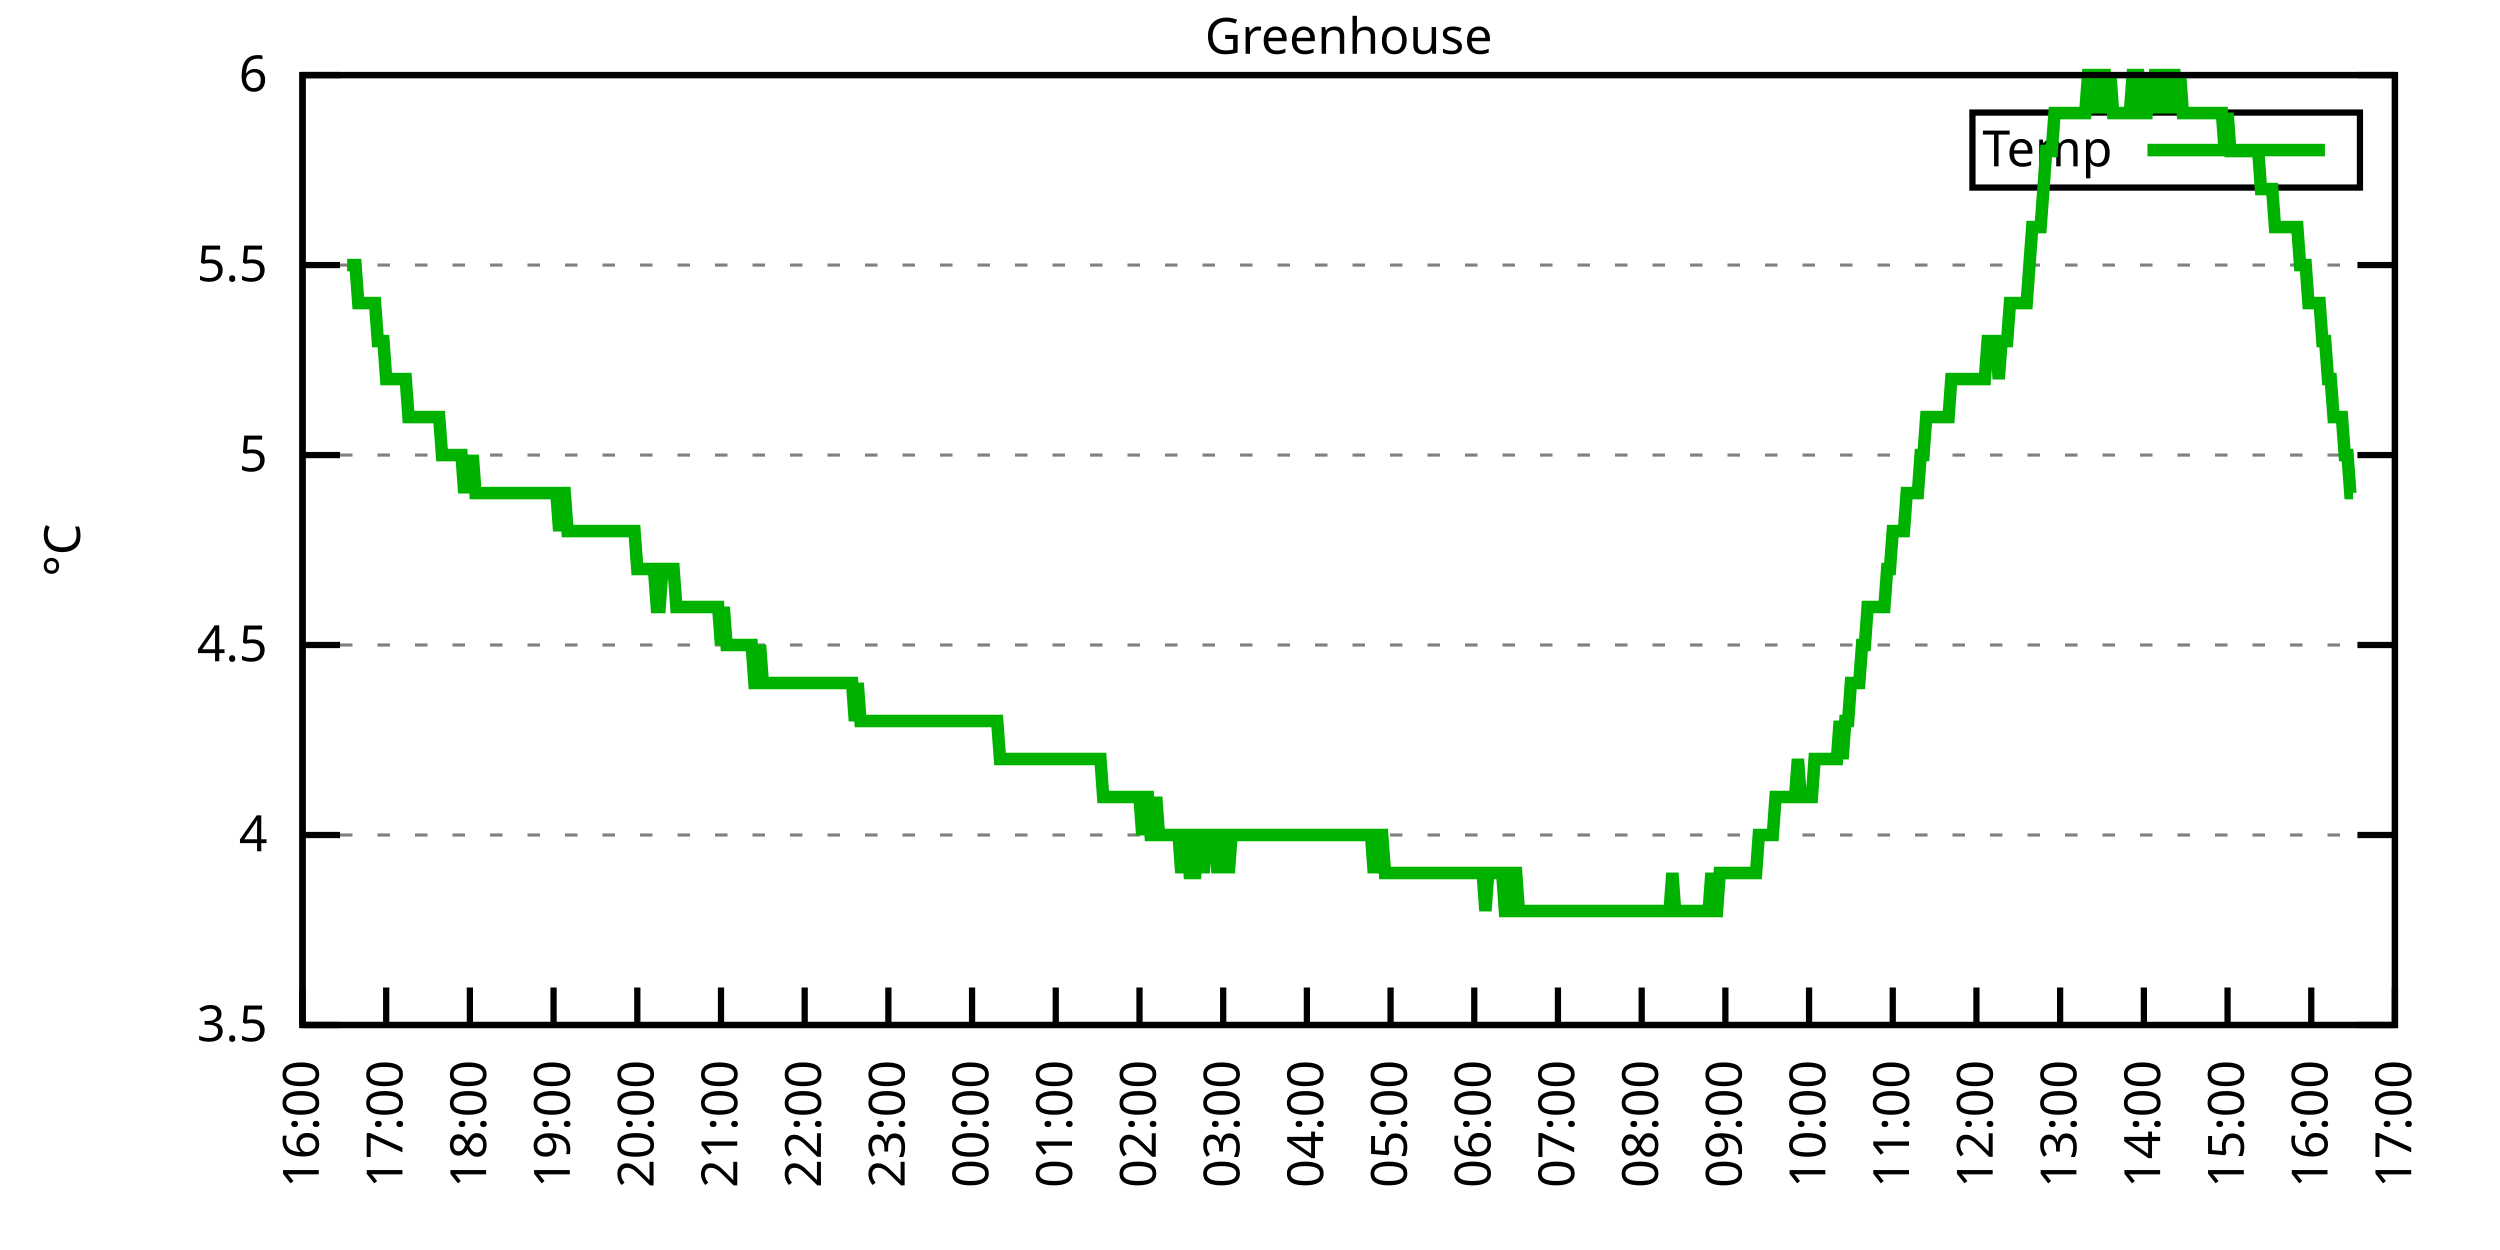
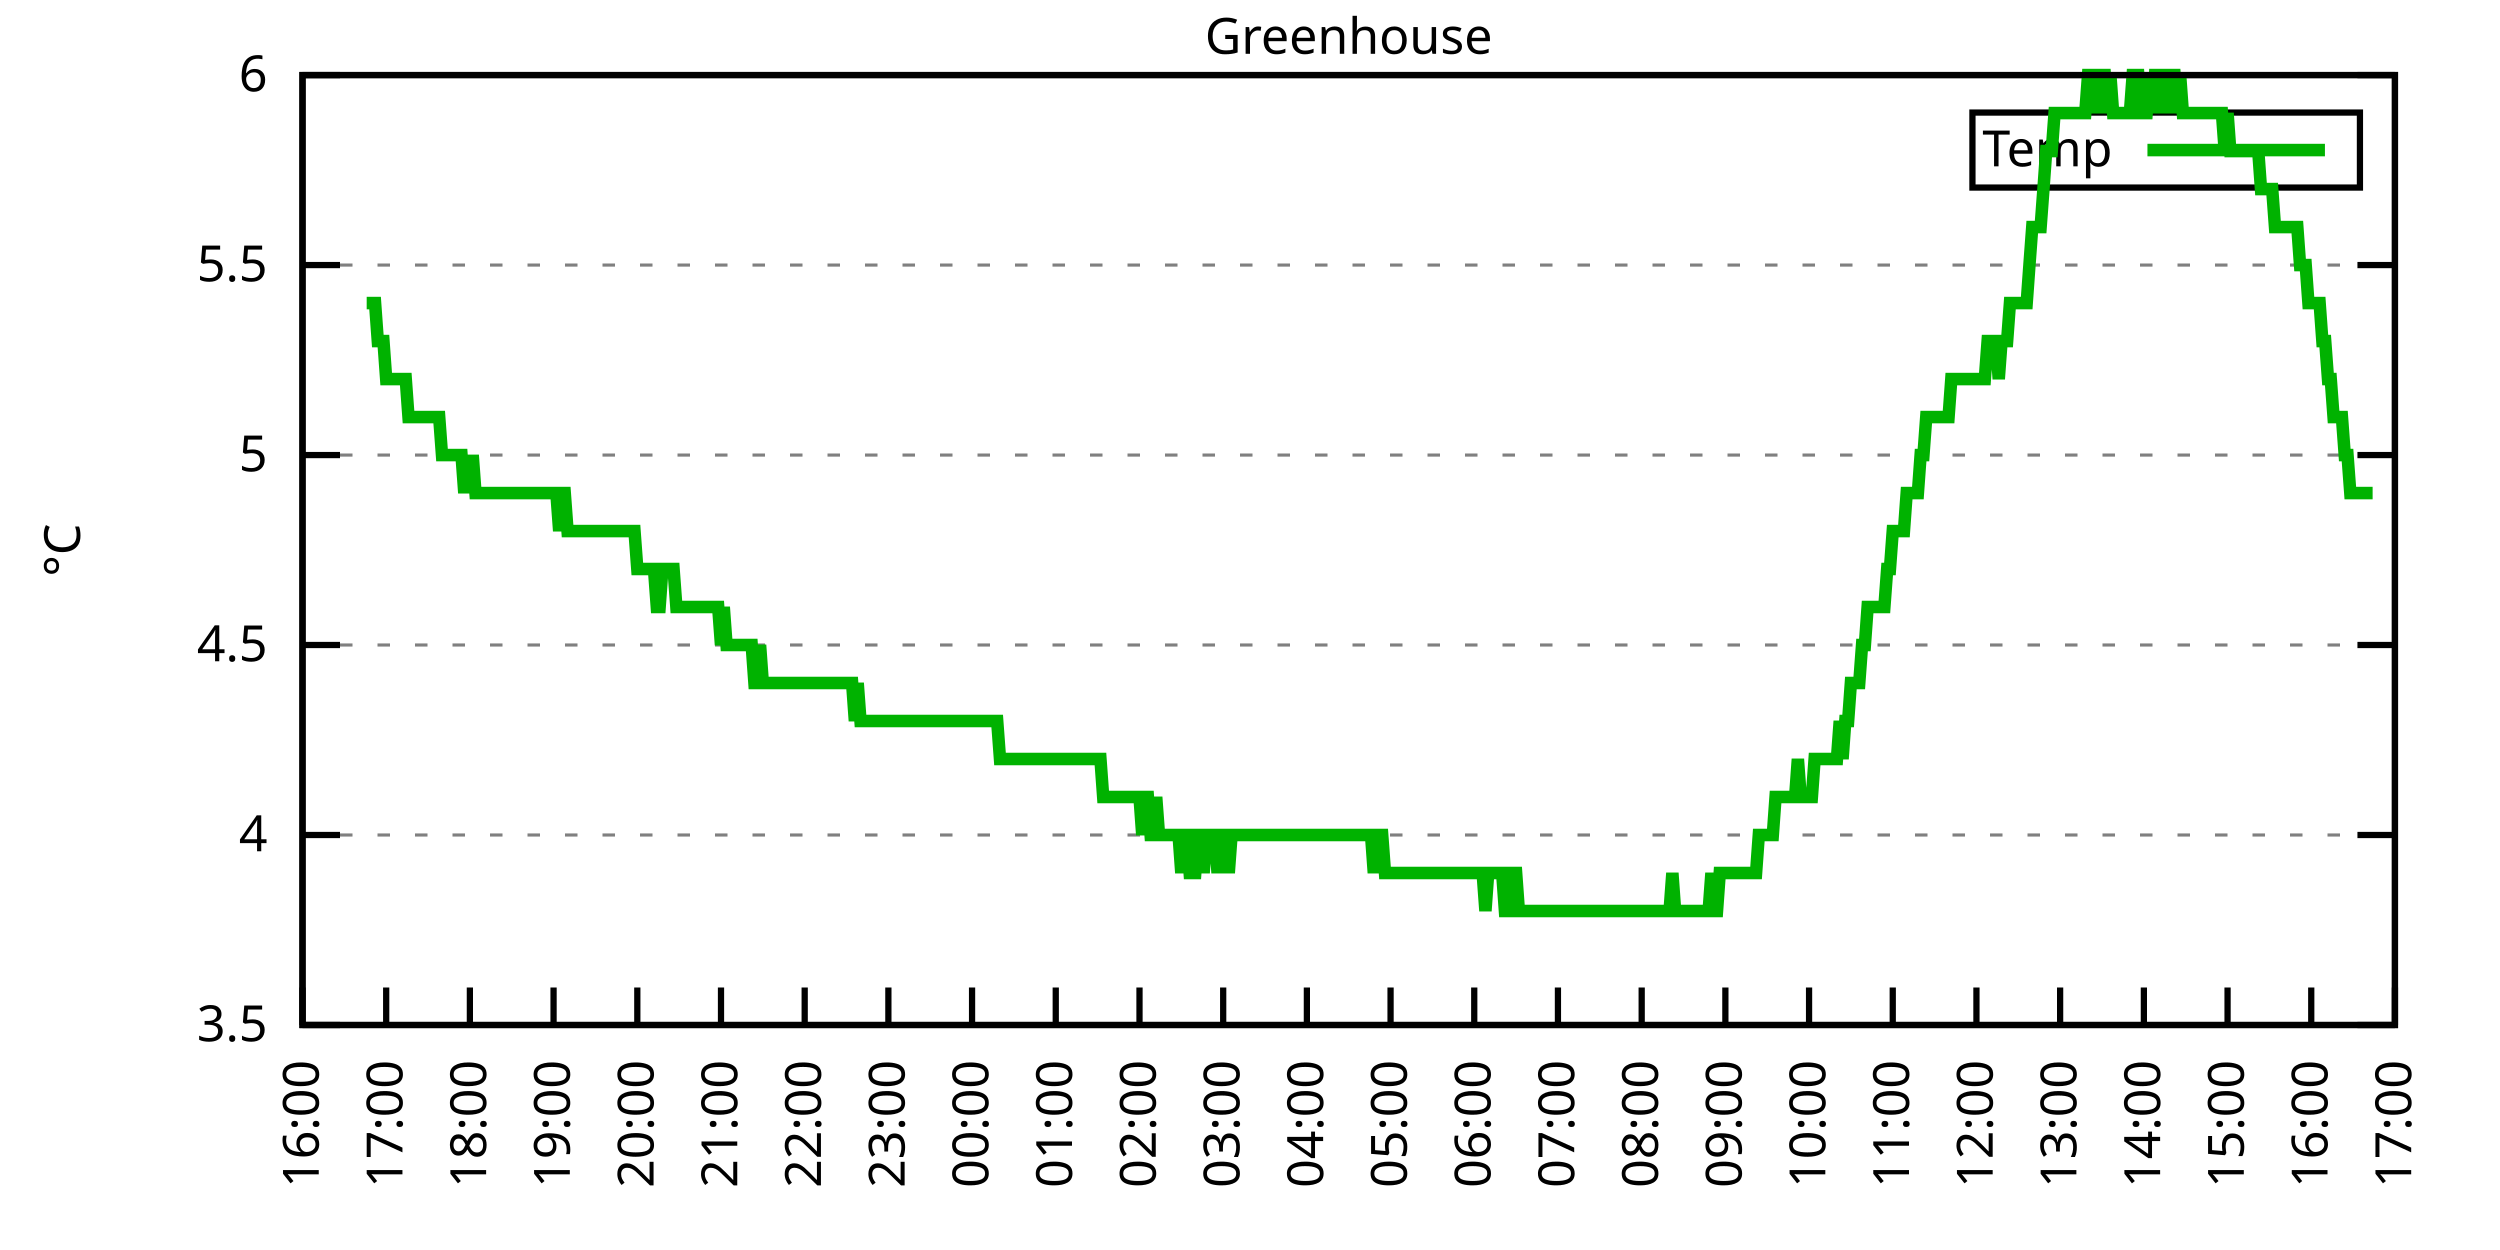
<svg xmlns="http://www.w3.org/2000/svg" xmlns:xlink="http://www.w3.org/1999/xlink" width="400" height="200" viewBox="0 0 400 200">
  <g id="gnuplot_canvas">
    <rect x="0" y="0" width="400" height="200" fill="none" />
    <defs>
      <circle id="gpDot" r="0.5" stroke-width="0.5" stroke="currentColor" />
      <path id="gpPt0" stroke-width="0.333" stroke="currentColor" d="M-1,0 h2 M0,-1 v2" />
      <path id="gpPt1" stroke-width="0.333" stroke="currentColor" d="M-1,-1 L1,1 M1,-1 L-1,1" />
      <path id="gpPt2" stroke-width="0.333" stroke="currentColor" d="M-1,0 L1,0 M0,-1 L0,1 M-1,-1 L1,1 M-1,1 L1,-1" />
      <rect id="gpPt3" stroke-width="0.333" stroke="currentColor" x="-1" y="-1" width="2" height="2" />
      <rect id="gpPt4" stroke-width="0.333" stroke="currentColor" fill="currentColor" x="-1" y="-1" width="2" height="2" />
      <circle id="gpPt5" stroke-width="0.333" stroke="currentColor" cx="0" cy="0" r="1" />
      <use xlink:href="#gpPt5" id="gpPt6" fill="currentColor" stroke="none" />
      <path id="gpPt7" stroke-width="0.333" stroke="currentColor" d="M0,-1.33 L-1.33,0.67 L1.33,0.67 z" />
      <use xlink:href="#gpPt7" id="gpPt8" fill="currentColor" stroke="none" />
      <use xlink:href="#gpPt7" id="gpPt9" stroke="currentColor" transform="rotate(180)" />
      <use xlink:href="#gpPt9" id="gpPt10" fill="currentColor" stroke="none" />
      <use xlink:href="#gpPt3" id="gpPt11" stroke="currentColor" transform="rotate(45)" />
      <use xlink:href="#gpPt11" id="gpPt12" fill="currentColor" stroke="none" />
      <path id="gpPt13" stroke-width="0.333" stroke="currentColor" d="M0,1.330 L1.265,0.411 L0.782,-1.067 L-0.782,-1.076 L-1.265,0.411 z" />
      <use xlink:href="#gpPt13" id="gpPt14" fill="currentColor" stroke="none" />
      <filter id="textbox" filterUnits="objectBoundingBox" x="0" y="0" height="1" width="1">
        <feFlood flood-color="white" flood-opacity="1" result="bgnd" />
        <feComposite in="SourceGraphic" in2="bgnd" operator="atop" />
      </filter>
      <filter id="greybox" filterUnits="objectBoundingBox" x="0" y="0" height="1" width="1">
        <feFlood flood-color="lightgrey" flood-opacity="1" result="grey" />
        <feComposite in="SourceGraphic" in2="grey" operator="atop" />
      </filter>
    </defs>
    <g fill="none" color="white" stroke="currentColor" stroke-width="1.00" stroke-linecap="butt" stroke-linejoin="miter">
</g>
    <g fill="none" color="black" stroke="currentColor" stroke-width="1.00" stroke-linecap="butt" stroke-linejoin="miter">
      <g stroke="none" shape-rendering="crispEdges">
        <polygon fill="rgb(255, 255, 255)" points="48.40,164.00 383.18,164.00 383.18,12.02 48.40,12.02 " />
      </g>
    </g>
    <g fill="none" color="black" stroke="currentColor" stroke-width="1.00" stroke-linecap="butt" stroke-linejoin="miter">
</g>
    <g fill="none" color="black" stroke="black" stroke-width="0.50" stroke-linecap="butt" stroke-linejoin="miter">
</g>
    <g fill="none" color="gray" stroke="currentColor" stroke-width="0.50" stroke-linecap="butt" stroke-linejoin="miter">
      <path stroke="gray" stroke-dasharray="2,4" class="gridline" d="M48.40,164.00 L383.19,164.00  " />
    </g>
    <g fill="none" color="gray" stroke="gray" stroke-width="1.00" stroke-linecap="butt" stroke-linejoin="miter">
</g>
    <g fill="none" color="black" stroke="currentColor" stroke-width="1.00" stroke-linecap="butt" stroke-linejoin="miter">
      <path stroke="black" d="M48.40,164.00 L54.40,164.00 M383.19,164.00 L377.19,164.00  " />
      <g transform="translate(42.80,166.60)" stroke="none" fill="black" font-family="Sans" font-size="8.00" text-anchor="end">
        <text>
          <tspan font-family="Sans"> 3.5</tspan>
        </text>
      </g>
    </g>
    <g fill="none" color="black" stroke="currentColor" stroke-width="1.00" stroke-linecap="butt" stroke-linejoin="miter">
</g>
    <g fill="none" color="black" stroke="black" stroke-width="0.50" stroke-linecap="butt" stroke-linejoin="miter">
</g>
    <g fill="none" color="gray" stroke="currentColor" stroke-width="0.50" stroke-linecap="butt" stroke-linejoin="miter">
      <path stroke="gray" stroke-dasharray="2,4" class="gridline" d="M48.40,133.60 L383.19,133.60  " />
    </g>
    <g fill="none" color="gray" stroke="gray" stroke-width="1.00" stroke-linecap="butt" stroke-linejoin="miter">
</g>
    <g fill="none" color="black" stroke="currentColor" stroke-width="1.00" stroke-linecap="butt" stroke-linejoin="miter">
      <path stroke="black" d="M48.40,133.60 L54.40,133.60 M383.19,133.60 L377.19,133.60  " />
      <g transform="translate(42.80,136.20)" stroke="none" fill="black" font-family="Sans" font-size="8.00" text-anchor="end">
        <text>
          <tspan font-family="Sans"> 4</tspan>
        </text>
      </g>
    </g>
    <g fill="none" color="black" stroke="currentColor" stroke-width="1.00" stroke-linecap="butt" stroke-linejoin="miter">
</g>
    <g fill="none" color="black" stroke="black" stroke-width="0.50" stroke-linecap="butt" stroke-linejoin="miter">
</g>
    <g fill="none" color="gray" stroke="currentColor" stroke-width="0.50" stroke-linecap="butt" stroke-linejoin="miter">
      <path stroke="gray" stroke-dasharray="2,4" class="gridline" d="M48.40,103.20 L383.19,103.20  " />
    </g>
    <g fill="none" color="gray" stroke="gray" stroke-width="1.00" stroke-linecap="butt" stroke-linejoin="miter">
</g>
    <g fill="none" color="black" stroke="currentColor" stroke-width="1.00" stroke-linecap="butt" stroke-linejoin="miter">
      <path stroke="black" d="M48.40,103.20 L54.40,103.20 M383.19,103.20 L377.19,103.20  " />
      <g transform="translate(42.80,105.80)" stroke="none" fill="black" font-family="Sans" font-size="8.00" text-anchor="end">
        <text>
          <tspan font-family="Sans"> 4.5</tspan>
        </text>
      </g>
    </g>
    <g fill="none" color="black" stroke="currentColor" stroke-width="1.00" stroke-linecap="butt" stroke-linejoin="miter">
</g>
    <g fill="none" color="black" stroke="black" stroke-width="0.50" stroke-linecap="butt" stroke-linejoin="miter">
</g>
    <g fill="none" color="gray" stroke="currentColor" stroke-width="0.50" stroke-linecap="butt" stroke-linejoin="miter">
      <path stroke="gray" stroke-dasharray="2,4" class="gridline" d="M48.40,72.81 L383.19,72.81  " />
    </g>
    <g fill="none" color="gray" stroke="gray" stroke-width="1.00" stroke-linecap="butt" stroke-linejoin="miter">
</g>
    <g fill="none" color="black" stroke="currentColor" stroke-width="1.00" stroke-linecap="butt" stroke-linejoin="miter">
      <path stroke="black" d="M48.40,72.81 L54.40,72.81 M383.19,72.81 L377.19,72.81  " />
      <g transform="translate(42.80,75.41)" stroke="none" fill="black" font-family="Sans" font-size="8.00" text-anchor="end">
        <text>
          <tspan font-family="Sans"> 5</tspan>
        </text>
      </g>
    </g>
    <g fill="none" color="black" stroke="currentColor" stroke-width="1.00" stroke-linecap="butt" stroke-linejoin="miter">
</g>
    <g fill="none" color="black" stroke="black" stroke-width="0.50" stroke-linecap="butt" stroke-linejoin="miter">
</g>
    <g fill="none" color="gray" stroke="currentColor" stroke-width="0.50" stroke-linecap="butt" stroke-linejoin="miter">
      <path stroke="gray" stroke-dasharray="2,4" class="gridline" d="M48.40,42.41 L383.19,42.41  " />
    </g>
    <g fill="none" color="gray" stroke="gray" stroke-width="1.00" stroke-linecap="butt" stroke-linejoin="miter">
</g>
    <g fill="none" color="black" stroke="currentColor" stroke-width="1.00" stroke-linecap="butt" stroke-linejoin="miter">
      <path stroke="black" d="M48.40,42.41 L54.40,42.41 M383.19,42.41 L377.19,42.41  " />
      <g transform="translate(42.80,45.01)" stroke="none" fill="black" font-family="Sans" font-size="8.00" text-anchor="end">
        <text>
          <tspan font-family="Sans"> 5.5</tspan>
        </text>
      </g>
    </g>
    <g fill="none" color="black" stroke="currentColor" stroke-width="1.00" stroke-linecap="butt" stroke-linejoin="miter">
</g>
    <g fill="none" color="black" stroke="black" stroke-width="0.50" stroke-linecap="butt" stroke-linejoin="miter">
</g>
    <g fill="none" color="gray" stroke="currentColor" stroke-width="0.50" stroke-linecap="butt" stroke-linejoin="miter">
      <path stroke="gray" stroke-dasharray="2,4" class="gridline" d="M48.40,12.01 L383.19,12.01  " />
    </g>
    <g fill="none" color="gray" stroke="gray" stroke-width="1.00" stroke-linecap="butt" stroke-linejoin="miter">
</g>
    <g fill="none" color="black" stroke="currentColor" stroke-width="1.00" stroke-linecap="butt" stroke-linejoin="miter">
      <path stroke="black" d="M48.40,12.01 L54.40,12.01 M383.19,12.01 L377.19,12.01  " />
      <g transform="translate(42.80,14.61)" stroke="none" fill="black" font-family="Sans" font-size="8.00" text-anchor="end">
        <text>
          <tspan font-family="Sans"> 6</tspan>
        </text>
      </g>
    </g>
    <g fill="none" color="black" stroke="currentColor" stroke-width="1.00" stroke-linecap="butt" stroke-linejoin="miter">
      <path stroke="black" d="M48.40,164.00 L48.40,158.00  " />
      <g transform="translate(51.00,169.60) rotate(270.00)" stroke="none" fill="black" font-family="Sans" font-size="8.00" text-anchor="end">
        <text>
          <tspan font-family="Sans">16:00</tspan>
        </text>
      </g>
    </g>
    <g fill="none" color="black" stroke="currentColor" stroke-width="1.00" stroke-linecap="butt" stroke-linejoin="miter">
      <path stroke="black" d="M61.79,164.00 L61.79,158.00  " />
      <g transform="translate(64.39,169.60) rotate(270.00)" stroke="none" fill="black" font-family="Sans" font-size="8.00" text-anchor="end">
        <text>
          <tspan font-family="Sans">17:00</tspan>
        </text>
      </g>
    </g>
    <g fill="none" color="black" stroke="currentColor" stroke-width="1.00" stroke-linecap="butt" stroke-linejoin="miter">
      <path stroke="black" d="M75.18,164.00 L75.18,158.00  " />
      <g transform="translate(77.78,169.60) rotate(270.00)" stroke="none" fill="black" font-family="Sans" font-size="8.00" text-anchor="end">
        <text>
          <tspan font-family="Sans">18:00</tspan>
        </text>
      </g>
    </g>
    <g fill="none" color="black" stroke="currentColor" stroke-width="1.00" stroke-linecap="butt" stroke-linejoin="miter">
      <path stroke="black" d="M88.57,164.00 L88.57,158.00  " />
      <g transform="translate(91.17,169.60) rotate(270.00)" stroke="none" fill="black" font-family="Sans" font-size="8.00" text-anchor="end">
        <text>
          <tspan font-family="Sans">19:00</tspan>
        </text>
      </g>
    </g>
    <g fill="none" color="black" stroke="currentColor" stroke-width="1.00" stroke-linecap="butt" stroke-linejoin="miter">
      <path stroke="black" d="M101.97,164.00 L101.97,158.00  " />
      <g transform="translate(104.57,169.60) rotate(270.00)" stroke="none" fill="black" font-family="Sans" font-size="8.00" text-anchor="end">
        <text>
          <tspan font-family="Sans">20:00</tspan>
        </text>
      </g>
    </g>
    <g fill="none" color="black" stroke="currentColor" stroke-width="1.00" stroke-linecap="butt" stroke-linejoin="miter">
      <path stroke="black" d="M115.36,164.00 L115.36,158.00  " />
      <g transform="translate(117.96,169.60) rotate(270.00)" stroke="none" fill="black" font-family="Sans" font-size="8.00" text-anchor="end">
        <text>
          <tspan font-family="Sans">21:00</tspan>
        </text>
      </g>
    </g>
    <g fill="none" color="black" stroke="currentColor" stroke-width="1.00" stroke-linecap="butt" stroke-linejoin="miter">
      <path stroke="black" d="M128.75,164.00 L128.75,158.00  " />
      <g transform="translate(131.35,169.60) rotate(270.00)" stroke="none" fill="black" font-family="Sans" font-size="8.00" text-anchor="end">
        <text>
          <tspan font-family="Sans">22:00</tspan>
        </text>
      </g>
    </g>
    <g fill="none" color="black" stroke="currentColor" stroke-width="1.00" stroke-linecap="butt" stroke-linejoin="miter">
      <path stroke="black" d="M142.14,164.00 L142.14,158.00  " />
      <g transform="translate(144.74,169.60) rotate(270.00)" stroke="none" fill="black" font-family="Sans" font-size="8.00" text-anchor="end">
        <text>
          <tspan font-family="Sans">23:00</tspan>
        </text>
      </g>
    </g>
    <g fill="none" color="black" stroke="currentColor" stroke-width="1.00" stroke-linecap="butt" stroke-linejoin="miter">
      <path stroke="black" d="M155.53,164.00 L155.53,158.00  " />
      <g transform="translate(158.13,169.60) rotate(270.00)" stroke="none" fill="black" font-family="Sans" font-size="8.00" text-anchor="end">
        <text>
          <tspan font-family="Sans">00:00</tspan>
        </text>
      </g>
    </g>
    <g fill="none" color="black" stroke="currentColor" stroke-width="1.00" stroke-linecap="butt" stroke-linejoin="miter">
      <path stroke="black" d="M168.92,164.00 L168.92,158.00  " />
      <g transform="translate(171.52,169.60) rotate(270.00)" stroke="none" fill="black" font-family="Sans" font-size="8.00" text-anchor="end">
        <text>
          <tspan font-family="Sans">01:00</tspan>
        </text>
      </g>
    </g>
    <g fill="none" color="black" stroke="currentColor" stroke-width="1.00" stroke-linecap="butt" stroke-linejoin="miter">
      <path stroke="black" d="M182.32,164.00 L182.32,158.00  " />
      <g transform="translate(184.92,169.60) rotate(270.00)" stroke="none" fill="black" font-family="Sans" font-size="8.00" text-anchor="end">
        <text>
          <tspan font-family="Sans">02:00</tspan>
        </text>
      </g>
    </g>
    <g fill="none" color="black" stroke="currentColor" stroke-width="1.00" stroke-linecap="butt" stroke-linejoin="miter">
      <path stroke="black" d="M195.71,164.00 L195.71,158.00  " />
      <g transform="translate(198.31,169.60) rotate(270.00)" stroke="none" fill="black" font-family="Sans" font-size="8.00" text-anchor="end">
        <text>
          <tspan font-family="Sans">03:00</tspan>
        </text>
      </g>
    </g>
    <g fill="none" color="black" stroke="currentColor" stroke-width="1.00" stroke-linecap="butt" stroke-linejoin="miter">
      <path stroke="black" d="M209.10,164.00 L209.10,158.00  " />
      <g transform="translate(211.70,169.60) rotate(270.00)" stroke="none" fill="black" font-family="Sans" font-size="8.00" text-anchor="end">
        <text>
          <tspan font-family="Sans">04:00</tspan>
        </text>
      </g>
    </g>
    <g fill="none" color="black" stroke="currentColor" stroke-width="1.00" stroke-linecap="butt" stroke-linejoin="miter">
      <path stroke="black" d="M222.49,164.00 L222.49,158.00  " />
      <g transform="translate(225.09,169.60) rotate(270.00)" stroke="none" fill="black" font-family="Sans" font-size="8.00" text-anchor="end">
        <text>
          <tspan font-family="Sans">05:00</tspan>
        </text>
      </g>
    </g>
    <g fill="none" color="black" stroke="currentColor" stroke-width="1.00" stroke-linecap="butt" stroke-linejoin="miter">
      <path stroke="black" d="M235.88,164.00 L235.88,158.00  " />
      <g transform="translate(238.48,169.60) rotate(270.00)" stroke="none" fill="black" font-family="Sans" font-size="8.00" text-anchor="end">
        <text>
          <tspan font-family="Sans">06:00</tspan>
        </text>
      </g>
    </g>
    <g fill="none" color="black" stroke="currentColor" stroke-width="1.00" stroke-linecap="butt" stroke-linejoin="miter">
      <path stroke="black" d="M249.27,164.00 L249.27,158.00  " />
      <g transform="translate(251.87,169.60) rotate(270.00)" stroke="none" fill="black" font-family="Sans" font-size="8.00" text-anchor="end">
        <text>
          <tspan font-family="Sans">07:00</tspan>
        </text>
      </g>
    </g>
    <g fill="none" color="black" stroke="currentColor" stroke-width="1.00" stroke-linecap="butt" stroke-linejoin="miter">
      <path stroke="black" d="M262.67,164.00 L262.67,158.00  " />
      <g transform="translate(265.27,169.60) rotate(270.00)" stroke="none" fill="black" font-family="Sans" font-size="8.00" text-anchor="end">
        <text>
          <tspan font-family="Sans">08:00</tspan>
        </text>
      </g>
    </g>
    <g fill="none" color="black" stroke="currentColor" stroke-width="1.00" stroke-linecap="butt" stroke-linejoin="miter">
      <path stroke="black" d="M276.06,164.00 L276.06,158.00  " />
      <g transform="translate(278.66,169.60) rotate(270.00)" stroke="none" fill="black" font-family="Sans" font-size="8.00" text-anchor="end">
        <text>
          <tspan font-family="Sans">09:00</tspan>
        </text>
      </g>
    </g>
    <g fill="none" color="black" stroke="currentColor" stroke-width="1.00" stroke-linecap="butt" stroke-linejoin="miter">
      <path stroke="black" d="M289.45,164.00 L289.45,158.00  " />
      <g transform="translate(292.05,169.60) rotate(270.00)" stroke="none" fill="black" font-family="Sans" font-size="8.00" text-anchor="end">
        <text>
          <tspan font-family="Sans">10:00</tspan>
        </text>
      </g>
    </g>
    <g fill="none" color="black" stroke="currentColor" stroke-width="1.00" stroke-linecap="butt" stroke-linejoin="miter">
      <path stroke="black" d="M302.84,164.00 L302.84,158.00  " />
      <g transform="translate(305.44,169.60) rotate(270.00)" stroke="none" fill="black" font-family="Sans" font-size="8.00" text-anchor="end">
        <text>
          <tspan font-family="Sans">11:00</tspan>
        </text>
      </g>
    </g>
    <g fill="none" color="black" stroke="currentColor" stroke-width="1.00" stroke-linecap="butt" stroke-linejoin="miter">
      <path stroke="black" d="M316.23,164.00 L316.23,158.00  " />
      <g transform="translate(318.83,169.60) rotate(270.00)" stroke="none" fill="black" font-family="Sans" font-size="8.00" text-anchor="end">
        <text>
          <tspan font-family="Sans">12:00</tspan>
        </text>
      </g>
    </g>
    <g fill="none" color="black" stroke="currentColor" stroke-width="1.00" stroke-linecap="butt" stroke-linejoin="miter">
      <path stroke="black" d="M329.62,164.00 L329.62,158.00  " />
      <g transform="translate(332.22,169.60) rotate(270.00)" stroke="none" fill="black" font-family="Sans" font-size="8.00" text-anchor="end">
        <text>
          <tspan font-family="Sans">13:00</tspan>
        </text>
      </g>
    </g>
    <g fill="none" color="black" stroke="currentColor" stroke-width="1.00" stroke-linecap="butt" stroke-linejoin="miter">
      <path stroke="black" d="M343.02,164.00 L343.02,158.00  " />
      <g transform="translate(345.62,169.60) rotate(270.00)" stroke="none" fill="black" font-family="Sans" font-size="8.00" text-anchor="end">
        <text>
          <tspan font-family="Sans">14:00</tspan>
        </text>
      </g>
    </g>
    <g fill="none" color="black" stroke="currentColor" stroke-width="1.00" stroke-linecap="butt" stroke-linejoin="miter">
      <path stroke="black" d="M356.41,164.00 L356.41,158.00  " />
      <g transform="translate(359.01,169.60) rotate(270.00)" stroke="none" fill="black" font-family="Sans" font-size="8.00" text-anchor="end">
        <text>
          <tspan font-family="Sans">15:00</tspan>
        </text>
      </g>
    </g>
    <g fill="none" color="black" stroke="currentColor" stroke-width="1.00" stroke-linecap="butt" stroke-linejoin="miter">
      <path stroke="black" d="M369.80,164.00 L369.80,158.00  " />
      <g transform="translate(372.40,169.60) rotate(270.00)" stroke="none" fill="black" font-family="Sans" font-size="8.00" text-anchor="end">
        <text>
          <tspan font-family="Sans">16:00</tspan>
        </text>
      </g>
    </g>
    <g fill="none" color="black" stroke="currentColor" stroke-width="1.00" stroke-linecap="butt" stroke-linejoin="miter">
      <path stroke="black" d="M383.19,164.00 L383.19,158.00  " />
      <g transform="translate(385.79,169.60) rotate(270.00)" stroke="none" fill="black" font-family="Sans" font-size="8.00" text-anchor="end">
        <text>
          <tspan font-family="Sans">17:00</tspan>
        </text>
      </g>
    </g>
    <g fill="none" color="black" stroke="currentColor" stroke-width="1.00" stroke-linecap="butt" stroke-linejoin="miter">
</g>
    <g fill="none" color="black" stroke="currentColor" stroke-width="1.00" stroke-linecap="butt" stroke-linejoin="miter">
      <path stroke="black" d="M48.40,12.01 L48.40,164.00 L383.19,164.00 L383.19,12.01 L48.40,12.01 Z  " />
    </g>
    <g fill="none" color="black" stroke="currentColor" stroke-width="1.00" stroke-linecap="butt" stroke-linejoin="miter">
</g>
    <g fill="none" color="black" stroke="currentColor" stroke-width="1.00" stroke-linecap="butt" stroke-linejoin="miter">
      <path stroke="black" d="M315.59,30.01 L315.59,18.01 L377.59,18.01 L377.59,30.01 L315.59,30.01 Z  " />
    </g>
    <g id="Greenhouse_plot_1">
      <g fill="none" color="white" stroke="black" stroke-width="2.00" stroke-linecap="butt" stroke-linejoin="miter">
</g>
      <g fill="none" color="black" stroke="currentColor" stroke-width="2.00" stroke-linecap="butt" stroke-linejoin="miter">
        <g transform="translate(337.99,26.61)" stroke="none" fill="black" font-family="Sans" font-size="8.00" text-anchor="end">
          <text>
            <tspan font-family="Sans">Temp</tspan>
          </text>
        </g>
      </g>
      <g fill="none" color="black" stroke="currentColor" stroke-width="2.00" stroke-linecap="butt" stroke-linejoin="miter">
-         <path stroke="rgb(  0, 178,   0)" d="M343.59,24.01 L371.99,24.01 M55.54,42.41 L55.99,42.41 L56.43,42.41 L56.88,42.41 L57.33,48.49 L57.77,48.49   L58.22,48.49 L58.67,48.49 L59.11,48.49 L59.56,48.49 L60.01,48.49 L60.45,54.57 L60.90,54.57 L61.35,54.57   L61.79,60.65 L62.24,60.65 L62.68,60.65 L63.13,60.65 L63.58,60.65 L64.02,60.65 L64.47,60.65 L64.92,60.65   L65.36,66.73 L65.81,66.73 L66.26,66.73 L66.70,66.73 L67.15,66.73 L67.59,66.73 L68.04,66.73 L68.49,66.73   L68.93,66.73 L69.38,66.73 L69.83,66.73 L70.27,66.73 L70.72,72.81 L71.17,72.81 L71.61,72.81 L72.06,72.81   L72.50,72.81 L72.95,72.81 L73.40,72.81 L73.84,72.81 L74.29,78.89 L74.74,72.81 L75.18,78.89 L75.63,72.81   L76.08,78.89 L76.52,78.89 L76.97,78.89 L77.42,78.89 L77.86,78.89 L78.31,78.89 L78.75,78.89 L79.20,78.89   L79.65,78.89 L80.09,78.89 L80.54,78.89 L80.99,78.89 L81.43,78.89 L81.88,78.89 L82.33,78.89 L82.77,78.89   L83.22,78.89 L83.66,78.89 L84.11,78.89 L84.56,78.89 L85.00,78.89 L85.45,78.89 L85.90,78.89 L86.34,78.89   L86.79,78.89 L87.24,78.89 L87.68,78.89 L88.13,78.89 L88.57,78.89 L89.02,78.89 L89.47,84.97 L89.91,78.89   L90.36,78.89 L90.81,84.97 L91.25,84.97 L91.70,84.97 L92.15,84.97 L92.59,84.97 L93.04,84.97 L93.49,84.97   L93.93,84.97 L94.38,84.97 L94.82,84.97 L95.27,84.97 L95.72,84.97 L96.16,84.97 L96.61,84.97 L97.06,84.97   L97.50,84.97 L97.95,84.97 L98.40,84.97 L98.84,84.97 L99.29,84.97 L99.73,84.97 L100.18,84.97 L100.63,84.97   L101.07,84.97 L101.52,84.97 L101.97,91.04 L102.41,91.04 L102.86,91.04 L103.31,91.04 L103.75,91.04 L104.20,91.04   L104.64,91.04 L105.09,97.12 L105.54,97.12 L105.98,91.04 L106.43,91.04 L106.88,91.04 L107.32,91.04 L107.77,91.04   L108.22,97.12 L108.66,97.12 L109.11,97.12 L109.55,97.12 L110.00,97.12 L110.45,97.12 L110.89,97.12 L111.34,97.12   L111.79,97.12 L112.23,97.12 L112.68,97.12 L113.13,97.12 L113.57,97.12 L114.02,97.12 L114.47,97.12 L114.91,97.12   L115.36,103.20 L115.80,97.12 L116.25,103.20 L116.70,103.20 L117.14,103.20 L117.59,103.20 L118.04,103.20 L118.48,103.20   L118.93,103.20 L119.38,103.20 L119.82,103.20 L120.27,103.20 L120.71,109.28 L121.16,109.28 L121.61,103.20 L122.05,109.28   L122.50,109.28 L122.95,109.28 L123.39,109.28 L123.84,109.28 L124.29,109.28 L124.73,109.28 L125.18,109.28 L125.62,109.28   L126.07,109.28 L126.52,109.28 L126.96,109.28 L127.41,109.28 L127.86,109.28 L128.30,109.28 L128.75,109.28 L129.20,109.28   L129.64,109.28 L130.09,109.28 L130.54,109.28 L130.98,109.28 L131.43,109.28 L131.87,109.28 L132.32,109.28 L132.77,109.28   L133.21,109.28 L133.66,109.28 L134.11,109.28 L134.55,109.28 L135.00,109.28 L135.45,109.28 L135.89,109.28 L136.34,109.28   L136.78,115.36 L137.23,109.28 L137.68,115.36 L138.12,115.36 L138.57,115.36 L139.02,115.36 L139.46,115.36 L139.91,115.36   L140.36,115.36 L140.80,115.36 L141.25,115.36 L141.69,115.36 L142.14,115.36 L142.59,115.36 L143.03,115.36 L143.48,115.36   L143.93,115.36 L144.37,115.36 L144.82,115.36 L145.27,115.36 L145.71,115.36 L146.16,115.36 L146.61,115.36 L147.05,115.36   L147.50,115.36 L147.94,115.36 L148.39,115.36 L148.84,115.36 L149.28,115.36 L149.73,115.36 L150.18,115.36 L150.62,115.36   L151.07,115.36 L151.52,115.36 L151.96,115.36 L152.41,115.36 L152.85,115.36 L153.30,115.36 L153.75,115.36 L154.19,115.36   L154.64,115.36 L155.09,115.36 L155.53,115.36 L155.98,115.36 L156.43,115.36 L156.87,115.36 L157.32,115.36 L157.76,115.36   L158.21,115.36 L158.66,115.36 L159.10,115.36 L159.55,115.36 L160.00,121.44 L160.44,121.44 L160.89,121.44 L161.34,121.44   L161.78,121.44 L162.23,121.44 L162.67,121.44 L163.12,121.44 L163.57,121.44 L164.01,121.44 L164.46,121.44 L164.91,121.44   L165.35,121.44 L165.80,121.44 L166.25,121.44 L166.69,121.44 L167.14,121.44 L167.59,121.44 L168.03,121.44 L168.48,121.44   L168.92,121.44 L169.37,121.44 L169.82,121.44 L170.26,121.44 L170.71,121.44 L171.16,121.44 L171.60,121.44 L172.05,121.44   L172.50,121.44 L172.94,121.44 L173.39,121.44 L173.83,121.44 L174.28,121.44 L174.73,121.44 L175.17,121.44 L175.62,121.44   L176.07,121.44 L176.51,127.52 L176.96,127.52 L177.41,127.52 L177.85,127.52 L178.30,127.52 L178.74,127.52 L179.19,127.52   L179.64,127.52 L180.08,127.52 L180.53,127.52 L180.98,127.52 L181.42,127.52 L181.87,127.52 L182.32,127.52 L182.76,133.60   L183.21,127.52 L183.66,127.52 L184.10,133.60 L184.55,133.60 L184.99,127.52 L185.44,133.60 L185.89,133.60 L186.33,133.60   L186.78,133.60 L187.23,133.60 L187.67,133.60 L188.12,133.60 L188.57,133.60 L189.01,139.68 L189.46,133.60 L189.90,133.60   L190.35,139.68 L190.80,139.68 L191.24,139.68 L191.69,133.60 L192.14,133.60 L192.58,139.68 L193.03,133.60 L193.48,133.60   L193.92,133.60 L194.37,133.60 L194.81,139.68 L195.26,133.60 L195.71,133.60 L196.15,133.60 L196.60,139.68 L197.05,133.60   L197.49,133.60 L197.94,133.60 L198.39,133.60 L198.83,133.60 L199.28,133.60 L199.73,133.60 L200.17,133.60 L200.62,133.60   L201.06,133.60 L201.51,133.60 L201.96,133.60 L202.40,133.60 L202.85,133.60 L203.30,133.60 L203.74,133.60 L204.19,133.60   L204.64,133.60 L205.08,133.60 L205.53,133.60 L205.97,133.60 L206.42,133.60 L206.87,133.60 L207.31,133.60 L207.76,133.60   L208.21,133.60 L208.65,133.60 L209.10,133.60 L209.55,133.60 L209.99,133.60 L210.44,133.60 L210.88,133.60 L211.33,133.60   L211.78,133.60 L212.22,133.60 L212.67,133.60 L213.12,133.60 L213.56,133.60 L214.01,133.60 L214.46,133.60 L214.90,133.60   L215.35,133.60 L215.80,133.60 L216.24,133.60 L216.69,133.60 L217.13,133.60 L217.58,133.60 L218.03,133.60 L218.47,133.60   L218.92,133.60 L219.37,133.60 L219.81,139.68 L220.26,133.60 L220.71,133.60 L221.15,133.60 L221.60,139.68 L222.04,139.68   L222.49,139.68 L222.94,139.68 L223.38,139.68 L223.83,139.68 L224.28,139.68 L224.72,139.68 L225.17,139.68 L225.62,139.68   L226.06,139.68 L226.51,139.68 L226.95,139.68 L227.40,139.68 L227.85,139.68 L228.29,139.68 L228.74,139.68 L229.19,139.68   L229.63,139.68 L230.08,139.68 L230.53,139.68 L230.97,139.68 L231.42,139.68 L231.86,139.68 L232.31,139.68 L232.76,139.68   L233.20,139.68 L233.65,139.68 L234.10,139.68 L234.54,139.68 L234.99,139.68 L235.44,139.68 L235.88,139.68 L236.33,139.68   L236.78,139.68 L237.22,139.68 L237.67,145.76 L238.11,139.68 L238.56,139.68 L239.01,139.68 L239.45,139.68 L239.90,139.68   L240.35,139.68 L240.79,145.76 L241.24,145.76 L241.69,145.76 L242.13,139.68 L242.58,139.68 L243.02,145.76 L243.47,145.76   L243.92,145.76 L244.36,145.76 L244.81,145.76 L245.26,145.76 L245.70,145.76 L246.15,145.76 L246.60,145.76 L247.04,145.76   L247.49,145.76 L247.93,145.76 L248.38,145.76 L248.83,145.76 L249.27,145.76 L249.72,145.76 L250.17,145.76 L250.61,145.76   L251.06,145.76 L251.51,145.76 L251.95,145.76 L252.40,145.76 L252.85,145.76 L253.29,145.76 L253.74,145.76 L254.18,145.76   L254.63,145.76 L255.08,145.76 L255.52,145.76 L255.97,145.76 L256.42,145.76 L256.86,145.76 L257.31,145.76 L257.76,145.76   L258.20,145.76 L258.65,145.76 L259.09,145.76 L259.54,145.76 L259.99,145.76 L260.43,145.76 L260.88,145.76 L261.33,145.76   L261.77,145.76 L262.22,145.76 L262.67,145.76 L263.11,145.76 L263.56,145.76 L264.00,145.76 L264.45,145.76 L264.90,145.76   L265.34,145.76 L265.79,145.76 L266.24,145.76 L266.68,145.76 L267.13,145.76 L267.58,139.68 L268.02,145.76 L268.47,145.76   L268.92,145.76 L269.36,145.76 L269.81,145.76 L270.25,145.76 L270.70,145.76 L271.15,145.76 L271.59,145.76 L272.04,145.76   L272.49,145.76 L272.93,145.76 L273.38,145.76 L273.83,139.68 L274.27,145.76 L274.72,145.76 L275.16,139.68 L275.61,139.68   L276.06,139.68 L276.50,139.68 L276.95,139.68 L277.40,139.68 L277.84,139.68 L278.29,139.68 L278.74,139.68 L279.18,139.68   L279.63,139.68 L280.07,139.68 L280.52,139.68 L280.97,139.68 L281.41,133.60 L281.86,133.60 L282.31,133.60 L282.75,133.60   L283.20,133.60 L283.65,133.60 L284.09,127.52 L284.54,127.52 L284.98,127.52 L285.43,127.52 L285.88,127.52 L286.32,127.52   L286.77,127.52 L287.22,127.52 L287.66,121.44 L288.11,127.52 L288.56,127.52 L289.00,127.52 L289.45,127.52 L289.90,127.52   L290.34,121.44 L290.79,121.44 L291.23,121.44 L291.68,121.44 L292.13,121.44 L292.57,121.44 L293.02,121.44 L293.47,121.44   L293.91,121.44 L294.36,115.36 L294.81,121.44 L295.25,115.36 L295.70,115.36 L296.14,109.28 L296.59,109.28 L297.04,109.28   L297.48,109.28 L297.93,103.20 L298.38,103.20 L298.82,97.12 L299.27,97.12 L299.72,97.12 L300.16,97.12 L300.61,97.12   L301.05,97.12 L301.50,97.12 L301.95,91.04 L302.39,91.04 L302.84,84.97 L303.29,84.97 L303.73,84.97 L304.18,84.97   L304.63,84.97 L305.07,78.89 L305.52,78.89 L305.97,78.89 L306.41,78.89 L306.86,78.89 L307.30,72.81 L307.75,72.81   L308.20,66.73 L308.64,66.73 L309.09,66.73 L309.54,66.73 L309.98,66.73 L310.43,66.73 L310.88,66.73 L311.32,66.73   L311.77,66.73 L312.21,60.65 L312.66,60.65 L313.11,60.65 L313.55,60.65 L314.00,60.65 L314.45,60.65 L314.89,60.65   L315.34,60.65 L315.79,60.65 L316.23,60.65 L316.68,60.65 L317.12,60.65 L317.57,60.65 L318.02,54.57 L318.46,54.57   L318.91,54.57 L319.36,54.57 L319.80,60.65 L320.25,54.57 L320.70,54.57 L321.14,54.57 L321.59,48.49 L322.04,48.49   L322.48,48.49 L322.93,48.49 L323.37,48.49 L323.82,48.49 L324.27,48.49 L324.71,42.41 L325.16,36.33 L325.61,36.33   L326.05,36.33 L326.50,36.33 L326.95,30.25 L327.39,24.17 L327.84,24.17 L328.28,24.17 L328.73,18.09 L329.18,18.09   L329.62,18.09 L330.07,18.09 L330.52,18.09 L330.96,18.09 L331.41,18.09 L331.86,18.09 L332.30,18.09 L332.75,18.09   L333.19,18.09 L333.64,18.09 L334.09,12.01 L334.53,12.01 L334.98,12.01 L335.43,18.09 L335.87,12.01 L336.32,12.01   L336.77,12.01 L337.21,18.09 L337.66,12.01 L338.10,18.09 L338.55,18.09 L339.00,18.09 L339.44,18.09 L339.89,18.09   L340.34,18.09 L340.78,18.09 L341.23,12.01 L341.68,12.01 L342.12,12.01 L342.57,18.09 L343.02,18.09 L343.46,18.09   L343.91,12.01 L344.35,18.09 L344.80,12.01 L345.25,12.01 L345.69,18.09 L346.14,12.01 L346.59,12.01 L347.03,18.09   L347.48,12.01 L347.93,12.01 L348.37,18.09 L348.82,12.01 L349.26,18.09 L349.71,18.09 L350.16,18.09 L350.60,18.09   L351.05,18.09 L351.50,18.09 L351.94,18.09 L352.39,18.09 L352.84,18.09 L353.28,18.09 L353.73,18.09 L354.17,18.09   L354.62,18.09 L355.07,18.09 L355.51,18.09 L355.96,24.17 L356.41,18.09 L356.85,24.17 L357.30,24.17 L357.75,24.17   L358.19,24.17 L358.64,24.17 L359.09,24.17 L359.53,24.17 L359.98,24.17 L360.42,24.17 L360.87,24.17 L361.32,24.17   L361.76,30.25 L362.21,30.25 L362.66,30.25 L363.10,30.25 L363.55,30.25 L364.00,36.33 L364.44,36.33 L364.89,36.33   L365.33,36.33 L365.78,36.33 L366.23,36.33 L366.67,36.33 L367.12,36.33 L367.57,36.33 L368.01,42.41 L368.46,42.41   L368.91,42.41 L369.35,48.49 L369.80,48.49 L370.24,48.49 L370.69,48.49 L371.14,48.49 L371.58,54.57 L372.03,54.57   L372.48,60.65 L372.92,60.65 L373.37,66.73 L373.82,66.73 L374.26,66.73 L374.71,66.73 L375.16,72.81 L375.60,72.81   L376.05,78.89 L376.49,78.89  " />
+         <path stroke="rgb(  0, 178,   0)" d="M343.59,24.01 L371.99,24.01 M58.67,48.49 L59.11,48.49 L59.56,48.49 L60.01,48.49 L60.45,54.57 L60.90,54.57   L61.35,54.57 L61.79,60.65 L62.24,60.65 L62.68,60.65 L63.13,60.65 L63.58,60.65 L64.02,60.65 L64.47,60.65   L64.92,60.65 L65.36,66.73 L65.81,66.73 L66.26,66.73 L66.70,66.73 L67.15,66.73 L67.59,66.73 L68.04,66.73   L68.49,66.73 L68.93,66.73 L69.38,66.73 L69.83,66.73 L70.27,66.73 L70.72,72.81 L71.17,72.81 L71.61,72.81   L72.06,72.81 L72.50,72.81 L72.95,72.81 L73.40,72.81 L73.84,72.81 L74.29,78.89 L74.74,72.81 L75.18,78.89   L75.63,72.81 L76.08,78.89 L76.52,78.89 L76.97,78.89 L77.42,78.89 L77.86,78.89 L78.31,78.89 L78.75,78.89   L79.20,78.89 L79.65,78.89 L80.09,78.89 L80.54,78.89 L80.99,78.89 L81.43,78.89 L81.88,78.89 L82.33,78.89   L82.77,78.89 L83.22,78.89 L83.66,78.89 L84.11,78.89 L84.56,78.89 L85.00,78.89 L85.45,78.89 L85.90,78.89   L86.34,78.89 L86.79,78.89 L87.24,78.89 L87.68,78.89 L88.13,78.89 L88.57,78.89 L89.02,78.89 L89.47,84.97   L89.91,78.89 L90.36,78.89 L90.81,84.97 L91.25,84.97 L91.70,84.97 L92.15,84.97 L92.59,84.97 L93.04,84.97   L93.49,84.97 L93.93,84.97 L94.38,84.97 L94.82,84.97 L95.27,84.97 L95.72,84.97 L96.16,84.97 L96.61,84.97   L97.06,84.97 L97.50,84.97 L97.95,84.97 L98.40,84.97 L98.84,84.97 L99.29,84.97 L99.73,84.97 L100.18,84.97   L100.63,84.97 L101.07,84.97 L101.52,84.97 L101.97,91.04 L102.41,91.04 L102.86,91.04 L103.31,91.04 L103.75,91.04   L104.20,91.04 L104.64,91.04 L105.09,97.12 L105.54,97.12 L105.98,91.04 L106.43,91.04 L106.88,91.04 L107.32,91.04   L107.77,91.04 L108.22,97.12 L108.66,97.12 L109.11,97.12 L109.55,97.12 L110.00,97.12 L110.45,97.12 L110.89,97.12   L111.34,97.12 L111.79,97.12 L112.23,97.12 L112.68,97.12 L113.13,97.12 L113.57,97.12 L114.02,97.12 L114.47,97.12   L114.91,97.12 L115.36,103.20 L115.80,97.12 L116.25,103.20 L116.70,103.20 L117.14,103.20 L117.59,103.20 L118.04,103.20   L118.48,103.20 L118.93,103.20 L119.38,103.20 L119.82,103.20 L120.27,103.20 L120.71,109.28 L121.16,109.28 L121.61,103.20   L122.05,109.28 L122.50,109.28 L122.95,109.28 L123.39,109.28 L123.84,109.28 L124.29,109.28 L124.73,109.28 L125.18,109.28   L125.62,109.28 L126.07,109.28 L126.52,109.28 L126.96,109.28 L127.41,109.28 L127.86,109.28 L128.30,109.28 L128.75,109.28   L129.20,109.28 L129.64,109.28 L130.09,109.28 L130.54,109.28 L130.98,109.28 L131.43,109.28 L131.87,109.28 L132.32,109.28   L132.77,109.28 L133.21,109.28 L133.66,109.28 L134.11,109.28 L134.55,109.28 L135.00,109.28 L135.45,109.28 L135.89,109.28   L136.34,109.28 L136.78,115.36 L137.23,109.28 L137.68,115.36 L138.12,115.36 L138.57,115.36 L139.02,115.36 L139.46,115.36   L139.91,115.36 L140.36,115.36 L140.80,115.36 L141.25,115.36 L141.69,115.36 L142.14,115.36 L142.59,115.36 L143.03,115.36   L143.48,115.36 L143.93,115.36 L144.37,115.36 L144.82,115.36 L145.27,115.36 L145.71,115.36 L146.16,115.36 L146.61,115.36   L147.05,115.36 L147.50,115.36 L147.94,115.36 L148.39,115.36 L148.84,115.36 L149.28,115.36 L149.73,115.36 L150.18,115.36   L150.62,115.36 L151.07,115.36 L151.52,115.36 L151.96,115.36 L152.41,115.36 L152.85,115.36 L153.30,115.36 L153.75,115.36   L154.19,115.36 L154.64,115.36 L155.09,115.36 L155.53,115.36 L155.98,115.36 L156.43,115.36 L156.87,115.36 L157.32,115.36   L157.76,115.36 L158.21,115.36 L158.66,115.36 L159.10,115.36 L159.55,115.36 L160.00,121.44 L160.44,121.44 L160.89,121.44   L161.34,121.44 L161.78,121.44 L162.23,121.44 L162.67,121.44 L163.12,121.44 L163.57,121.44 L164.01,121.44 L164.46,121.44   L164.91,121.44 L165.35,121.44 L165.80,121.44 L166.25,121.44 L166.69,121.44 L167.14,121.44 L167.59,121.44 L168.03,121.44   L168.48,121.44 L168.92,121.44 L169.37,121.44 L169.82,121.44 L170.26,121.44 L170.71,121.44 L171.16,121.44 L171.60,121.44   L172.05,121.44 L172.50,121.44 L172.94,121.44 L173.39,121.44 L173.83,121.44 L174.28,121.44 L174.73,121.44 L175.17,121.44   L175.62,121.44 L176.07,121.44 L176.51,127.52 L176.96,127.52 L177.41,127.52 L177.85,127.52 L178.30,127.52 L178.74,127.52   L179.19,127.52 L179.64,127.52 L180.08,127.52 L180.53,127.52 L180.98,127.52 L181.42,127.52 L181.87,127.52 L182.32,127.52   L182.76,133.60 L183.21,127.52 L183.66,127.52 L184.10,133.60 L184.55,133.60 L184.99,127.52 L185.44,133.60 L185.89,133.60   L186.33,133.60 L186.78,133.60 L187.23,133.60 L187.67,133.60 L188.12,133.60 L188.57,133.60 L189.01,139.68 L189.46,133.60   L189.90,133.60 L190.35,139.68 L190.80,139.68 L191.24,139.68 L191.69,133.60 L192.14,133.60 L192.58,139.68 L193.03,133.60   L193.48,133.60 L193.92,133.60 L194.37,133.60 L194.81,139.68 L195.26,133.60 L195.71,133.60 L196.15,133.60 L196.60,139.68   L197.05,133.60 L197.49,133.60 L197.94,133.60 L198.39,133.60 L198.83,133.60 L199.28,133.60 L199.73,133.60 L200.17,133.60   L200.62,133.60 L201.06,133.60 L201.51,133.60 L201.96,133.60 L202.40,133.60 L202.85,133.60 L203.30,133.60 L203.74,133.60   L204.19,133.60 L204.64,133.60 L205.08,133.60 L205.53,133.60 L205.97,133.60 L206.42,133.60 L206.87,133.60 L207.31,133.60   L207.76,133.60 L208.21,133.60 L208.65,133.60 L209.10,133.60 L209.55,133.60 L209.99,133.60 L210.44,133.60 L210.88,133.60   L211.33,133.60 L211.78,133.60 L212.22,133.60 L212.67,133.60 L213.12,133.60 L213.56,133.60 L214.01,133.60 L214.46,133.60   L214.90,133.60 L215.35,133.60 L215.80,133.60 L216.24,133.60 L216.69,133.60 L217.13,133.60 L217.58,133.60 L218.03,133.60   L218.47,133.60 L218.92,133.60 L219.37,133.60 L219.81,139.68 L220.26,133.60 L220.71,133.60 L221.15,133.60 L221.60,139.68   L222.04,139.68 L222.49,139.68 L222.94,139.68 L223.38,139.68 L223.83,139.68 L224.28,139.68 L224.72,139.68 L225.17,139.68   L225.62,139.68 L226.06,139.68 L226.51,139.68 L226.95,139.68 L227.40,139.68 L227.85,139.68 L228.29,139.68 L228.74,139.68   L229.19,139.68 L229.63,139.68 L230.08,139.68 L230.53,139.68 L230.97,139.68 L231.42,139.68 L231.86,139.68 L232.31,139.68   L232.76,139.68 L233.20,139.68 L233.65,139.68 L234.10,139.68 L234.54,139.68 L234.99,139.68 L235.44,139.68 L235.88,139.68   L236.33,139.68 L236.78,139.68 L237.22,139.68 L237.67,145.76 L238.11,139.68 L238.56,139.68 L239.01,139.68 L239.45,139.68   L239.90,139.68 L240.35,139.68 L240.79,145.76 L241.24,145.76 L241.69,145.76 L242.13,139.68 L242.58,139.68 L243.02,145.76   L243.47,145.76 L243.92,145.76 L244.36,145.76 L244.81,145.76 L245.26,145.76 L245.70,145.76 L246.15,145.76 L246.60,145.76   L247.04,145.76 L247.49,145.76 L247.93,145.76 L248.38,145.76 L248.83,145.76 L249.27,145.76 L249.72,145.76 L250.17,145.76   L250.61,145.76 L251.06,145.76 L251.51,145.76 L251.95,145.76 L252.40,145.76 L252.85,145.76 L253.29,145.76 L253.74,145.76   L254.18,145.76 L254.63,145.76 L255.08,145.76 L255.52,145.76 L255.97,145.76 L256.42,145.76 L256.86,145.76 L257.31,145.76   L257.76,145.76 L258.20,145.76 L258.65,145.76 L259.09,145.76 L259.54,145.76 L259.99,145.76 L260.43,145.76 L260.88,145.76   L261.33,145.76 L261.77,145.76 L262.22,145.76 L262.67,145.76 L263.11,145.76 L263.56,145.76 L264.00,145.76 L264.45,145.76   L264.90,145.76 L265.34,145.76 L265.79,145.76 L266.24,145.76 L266.68,145.76 L267.13,145.76 L267.58,139.68 L268.02,145.76   L268.47,145.76 L268.92,145.76 L269.36,145.76 L269.81,145.76 L270.25,145.76 L270.70,145.76 L271.15,145.76 L271.59,145.76   L272.04,145.76 L272.49,145.76 L272.93,145.76 L273.38,145.76 L273.83,139.68 L274.27,145.76 L274.72,145.76 L275.16,139.68   L275.61,139.68 L276.06,139.68 L276.50,139.68 L276.95,139.68 L277.40,139.68 L277.84,139.68 L278.29,139.68 L278.74,139.68   L279.18,139.68 L279.63,139.68 L280.07,139.68 L280.52,139.68 L280.97,139.68 L281.41,133.60 L281.86,133.60 L282.31,133.60   L282.75,133.60 L283.20,133.60 L283.65,133.60 L284.09,127.52 L284.54,127.52 L284.98,127.52 L285.43,127.52 L285.88,127.52   L286.32,127.52 L286.77,127.52 L287.22,127.52 L287.66,121.44 L288.11,127.52 L288.56,127.52 L289.00,127.52 L289.45,127.52   L289.90,127.52 L290.34,121.44 L290.79,121.44 L291.23,121.44 L291.68,121.44 L292.13,121.44 L292.57,121.44 L293.02,121.44   L293.47,121.44 L293.91,121.44 L294.36,115.36 L294.81,121.44 L295.25,115.36 L295.70,115.36 L296.14,109.28 L296.59,109.28   L297.04,109.28 L297.48,109.28 L297.93,103.20 L298.38,103.20 L298.82,97.12 L299.27,97.12 L299.72,97.12 L300.16,97.12   L300.61,97.12 L301.05,97.12 L301.50,97.12 L301.95,91.04 L302.39,91.04 L302.84,84.97 L303.29,84.97 L303.73,84.97   L304.18,84.97 L304.63,84.97 L305.07,78.89 L305.52,78.89 L305.97,78.89 L306.41,78.89 L306.86,78.89 L307.30,72.81   L307.75,72.81 L308.20,66.73 L308.64,66.73 L309.09,66.73 L309.54,66.73 L309.98,66.73 L310.43,66.73 L310.88,66.73   L311.32,66.73 L311.77,66.73 L312.21,60.65 L312.66,60.65 L313.11,60.65 L313.55,60.65 L314.00,60.65 L314.45,60.65   L314.89,60.65 L315.34,60.65 L315.79,60.65 L316.23,60.65 L316.68,60.65 L317.12,60.65 L317.57,60.65 L318.02,54.57   L318.46,54.57 L318.91,54.57 L319.36,54.57 L319.80,60.65 L320.25,54.57 L320.70,54.57 L321.14,54.57 L321.59,48.49   L322.04,48.49 L322.48,48.49 L322.93,48.49 L323.37,48.49 L323.82,48.49 L324.27,48.49 L324.71,42.41 L325.16,36.33   L325.61,36.33 L326.05,36.33 L326.50,36.33 L326.95,30.25 L327.39,24.17 L327.84,24.17 L328.28,24.17 L328.73,18.09   L329.18,18.09 L329.62,18.09 L330.07,18.09 L330.52,18.09 L330.96,18.09 L331.41,18.09 L331.86,18.09 L332.30,18.09   L332.75,18.09 L333.19,18.09 L333.64,18.09 L334.09,12.01 L334.53,12.01 L334.98,12.01 L335.43,18.09 L335.87,12.01   L336.32,12.01 L336.77,12.01 L337.21,18.09 L337.66,12.01 L338.10,18.09 L338.55,18.09 L339.00,18.09 L339.44,18.09   L339.89,18.09 L340.34,18.09 L340.78,18.09 L341.23,12.01 L341.68,12.01 L342.12,12.01 L342.57,18.09 L343.02,18.09   L343.46,18.09 L343.91,12.01 L344.35,18.09 L344.80,12.01 L345.25,12.01 L345.69,18.09 L346.14,12.01 L346.59,12.01   L347.03,18.09 L347.48,12.01 L347.93,12.01 L348.37,18.09 L348.82,12.01 L349.26,18.09 L349.71,18.09 L350.16,18.09   L350.60,18.09 L351.05,18.09 L351.50,18.09 L351.94,18.09 L352.39,18.09 L352.84,18.09 L353.28,18.09 L353.73,18.09   L354.17,18.09 L354.62,18.09 L355.07,18.09 L355.51,18.09 L355.96,24.17 L356.41,18.09 L356.85,24.17 L357.30,24.17   L357.75,24.17 L358.19,24.17 L358.64,24.17 L359.09,24.17 L359.53,24.17 L359.98,24.17 L360.42,24.17 L360.87,24.17   L361.32,24.17 L361.76,30.25 L362.21,30.25 L362.66,30.25 L363.10,30.25 L363.55,30.25 L364.00,36.33 L364.44,36.33   L364.89,36.33 L365.33,36.33 L365.78,36.33 L366.23,36.33 L366.67,36.33 L367.12,36.33 L367.57,36.33 L368.01,42.41   L368.46,42.41 L368.91,42.41 L369.35,48.49 L369.80,48.49 L370.24,48.49 L370.69,48.49 L371.14,48.49 L371.58,54.57   L372.03,54.57 L372.48,60.65 L372.92,60.65 L373.37,66.73 L373.82,66.73 L374.26,66.73 L374.71,66.73 L375.16,72.81   L375.60,72.81 L376.05,78.89 L376.49,78.89 L376.94,78.89 L377.39,78.89 L377.83,78.89 L378.28,78.89 L378.73,78.89   L379.17,78.89 L379.62,78.89  " />
      </g>
    </g>
    <g fill="none" color="black" stroke="currentColor" stroke-width="2.00" stroke-linecap="butt" stroke-linejoin="miter">
</g>
    <g fill="none" color="black" stroke="black" stroke-width="1.00" stroke-linecap="butt" stroke-linejoin="miter">
</g>
    <g fill="none" color="black" stroke="currentColor" stroke-width="1.00" stroke-linecap="butt" stroke-linejoin="miter">
      <path stroke="black" d="M48.40,12.01 L48.40,164.00 L383.19,164.00 L383.19,12.01 L48.40,12.01 Z  " />
      <g transform="translate(12.80,88.01) rotate(270.00)" stroke="none" fill="black" font-family="Sans" font-size="8.00" text-anchor="middle">
        <text>
          <tspan font-family="Sans">°C</tspan>
        </text>
      </g>
    </g>
    <g fill="none" color="black" stroke="currentColor" stroke-width="1.00" stroke-linecap="butt" stroke-linejoin="miter">
</g>
    <g fill="none" color="black" stroke="currentColor" stroke-width="1.00" stroke-linecap="butt" stroke-linejoin="miter">
      <g transform="translate(215.79,8.61)" stroke="none" fill="black" font-family="Sans" font-size="8.00" text-anchor="middle">
        <text>
          <tspan font-family="Sans">Greenhouse</tspan>
        </text>
      </g>
    </g>
    <g fill="none" color="black" stroke="currentColor" stroke-width="1.00" stroke-linecap="butt" stroke-linejoin="miter">
</g>
  </g>
</svg>
